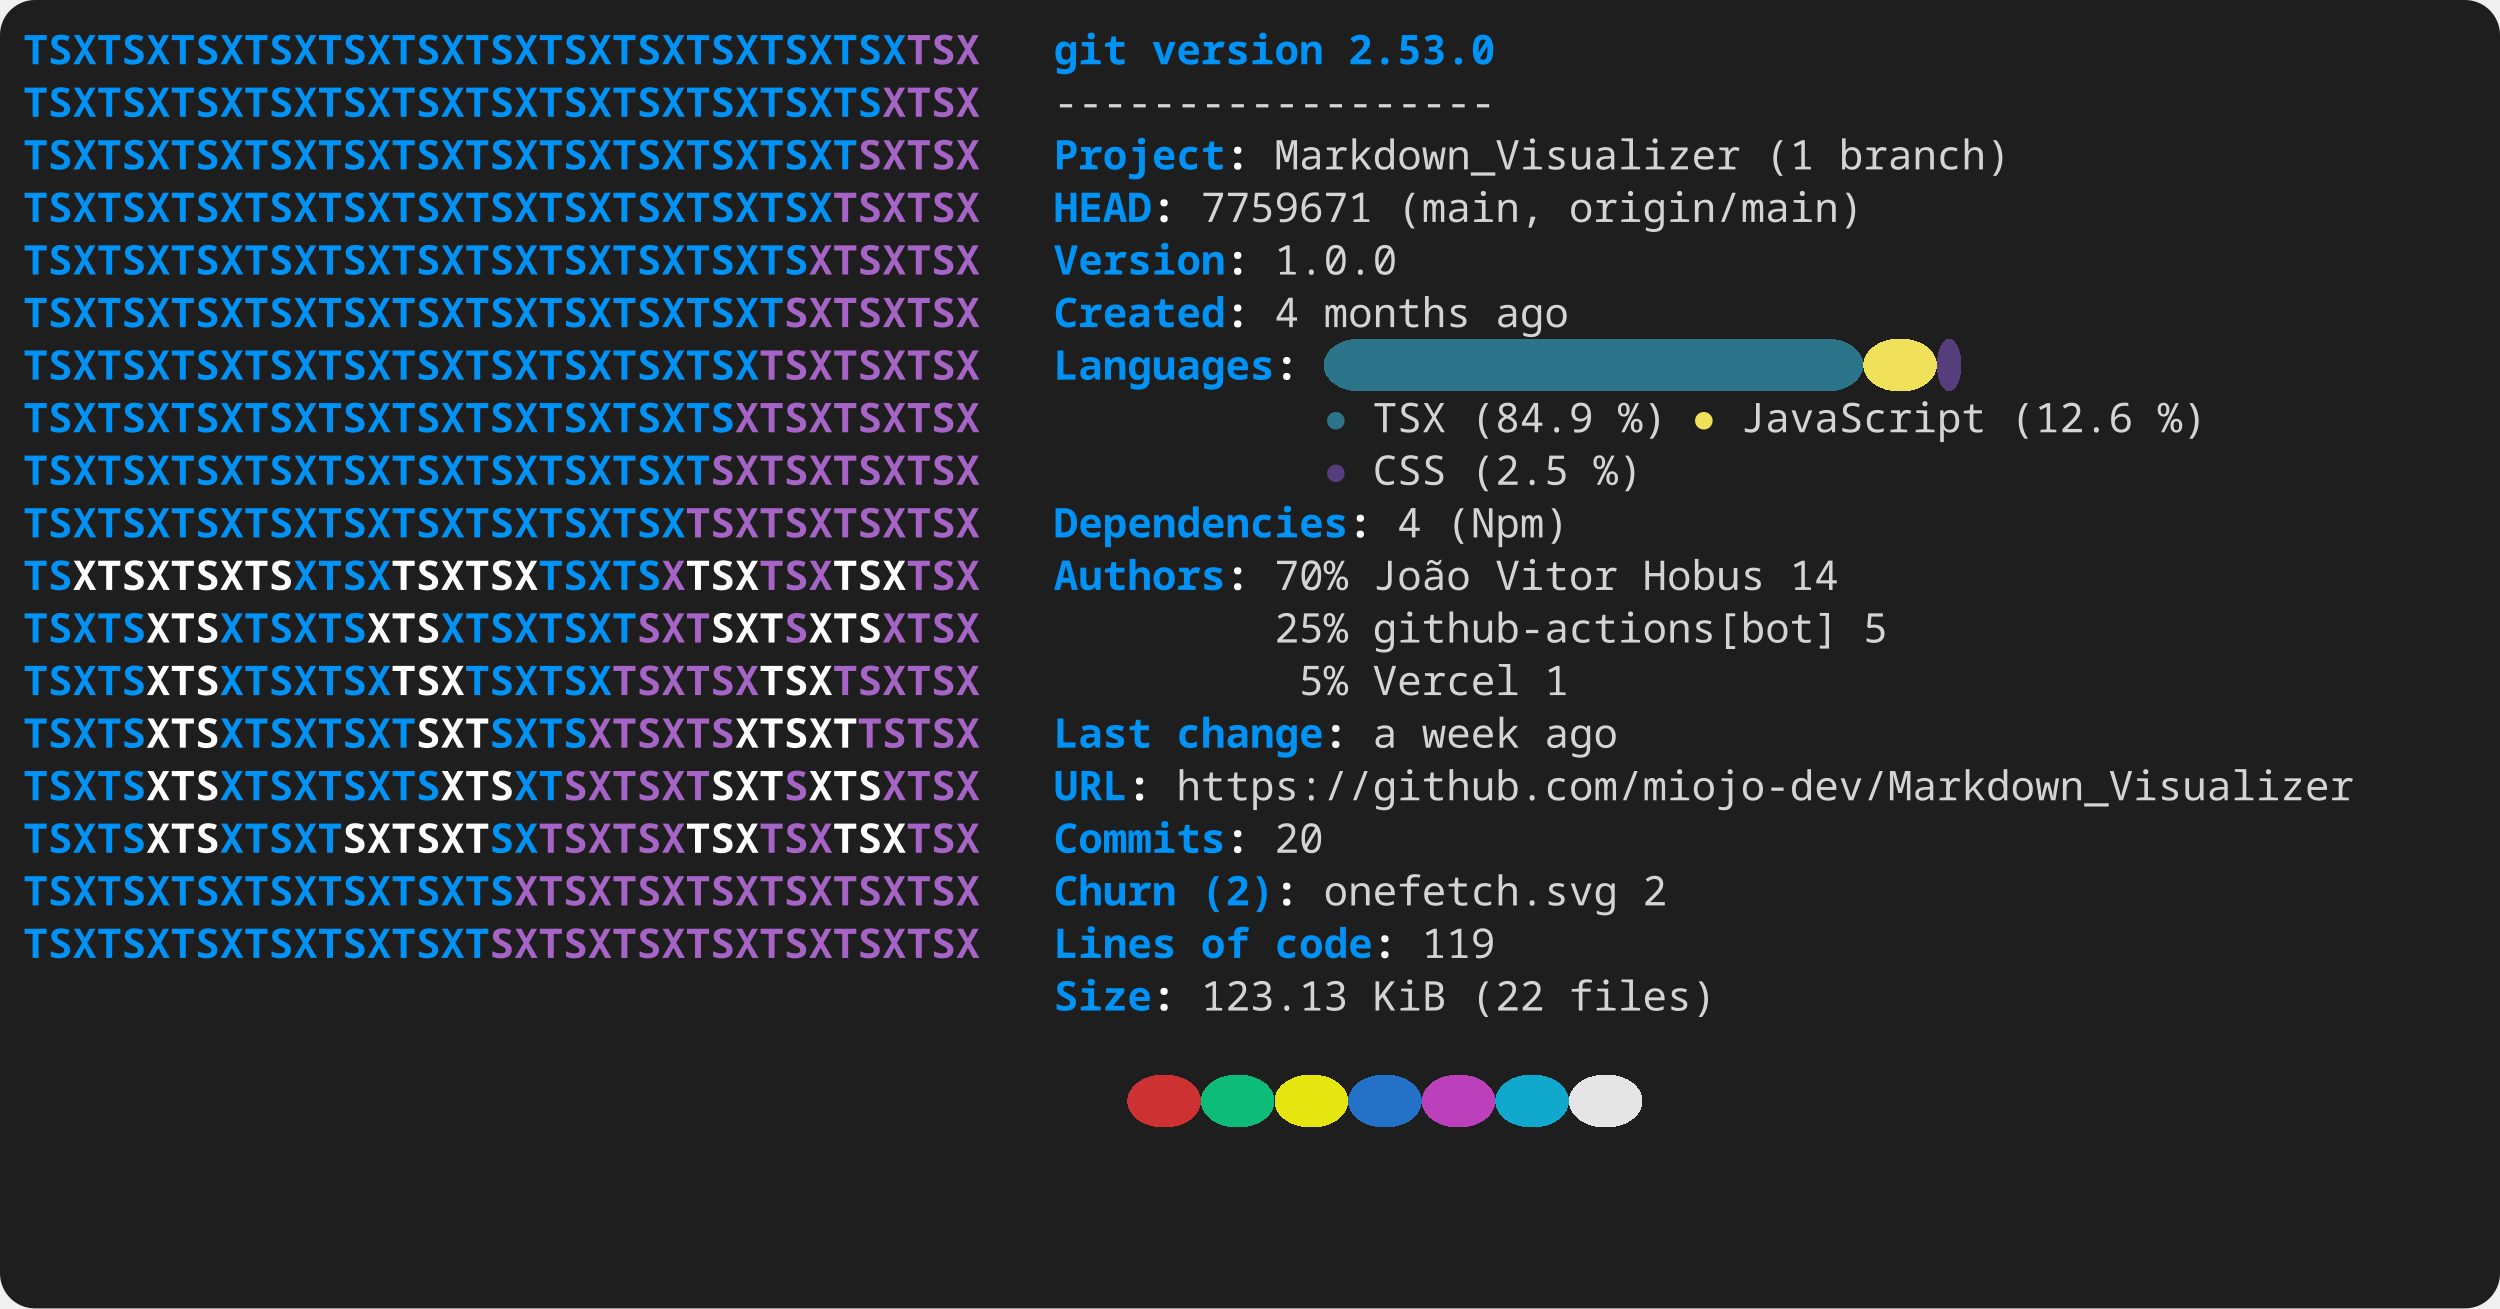
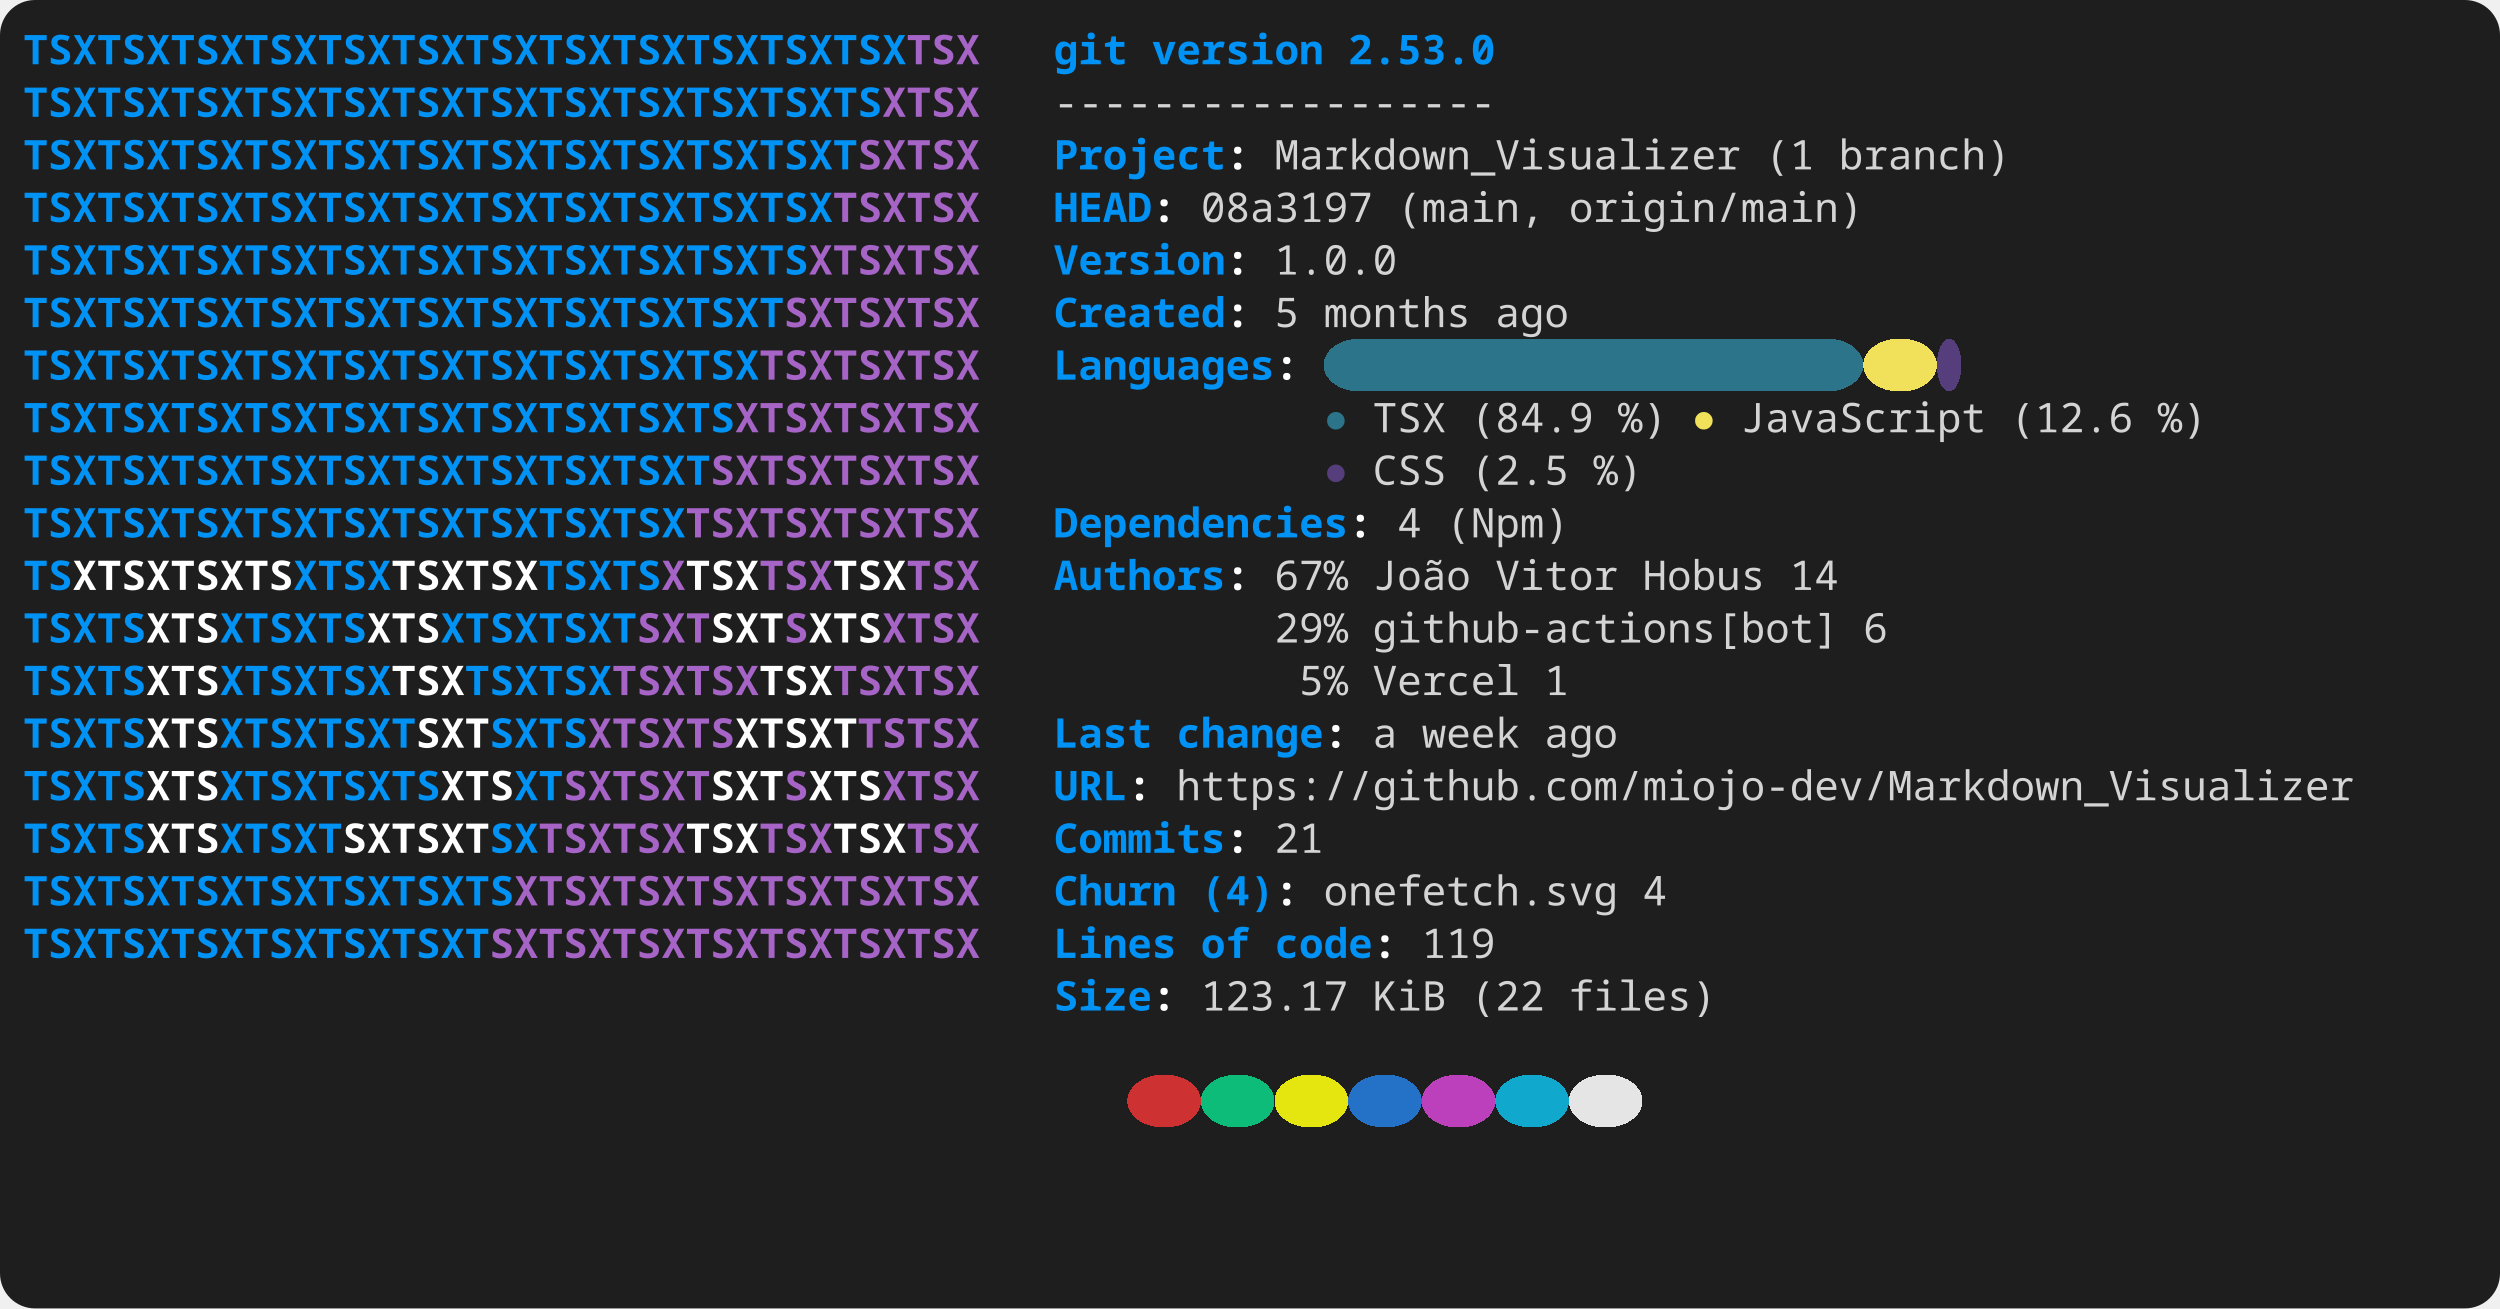
<svg xmlns="http://www.w3.org/2000/svg" width="856" height="448" viewBox="0 0 856 448" role="img" aria-label="console2svg output">
  <style>
.crt {
  font-family: ui-monospace,"JetBrains Mono","Cascadia Mono","Segoe UI Mono","Noto Sans Mono","SFMono-Regular",Menlo,Consolas,monospace;
  font-size: 14px;
}
text {
  dominant-baseline: alphabetic;
}
.bg {
  shape-rendering: crispEdges;
}
</style>
  <rect x="0" y="0" width="856" height="448" fill="#1e1e1e" rx="12" ry="12" />
  <g transform="translate(8 8)">
    <rect width="840" height="432" fill="#1e1e1e" rx="12" ry="12" />
    <text class="crt" x="0" y="14" fill="#0092F5" textLength="302.4" lengthAdjust="spacing" style="font-weight:bold;">TSXTSXTSXTSXTSXTSXTSXTSXTSXTSXTSXTSX</text>
    <text class="crt" x="302.4" y="14" fill="#A664C7" textLength="25.2" lengthAdjust="spacing" style="font-weight:bold;">TSX</text>
    <text class="crt" x="352.8" y="14" fill="#0092F5" textLength="25.2" lengthAdjust="spacing" style="font-weight:bold;">git</text>
    <text class="crt" x="386.4" y="14" fill="#0092F5" textLength="58.8" lengthAdjust="spacing" style="font-weight:bold;">version</text>
    <text class="crt" x="453.6" y="14" fill="#0092F5" textLength="50.4" lengthAdjust="spacing" style="font-weight:bold;">2.53.0</text>
    <text class="crt" x="0" y="32" fill="#0092F5" textLength="294" lengthAdjust="spacing" style="font-weight:bold;">TSXTSXTSXTSXTSXTSXTSXTSXTSXTSXTSXTS</text>
    <text class="crt" x="294" y="32" fill="#A664C7" textLength="33.6" lengthAdjust="spacing" style="font-weight:bold;">XTSX</text>
    <text class="crt" x="352.8" y="32" fill="#d4d4d4" textLength="151.2" lengthAdjust="spacing">------------------</text>
    <text class="crt" x="0" y="50" fill="#0092F5" textLength="285.6" lengthAdjust="spacing" style="font-weight:bold;">TSXTSXTSXTSXTSXTSXTSXTSXTSXTSXTSXT</text>
    <text class="crt" x="285.6" y="50" fill="#A664C7" textLength="42" lengthAdjust="spacing" style="font-weight:bold;">SXTSX</text>
    <text class="crt" x="352.8" y="50" fill="#0092F5" textLength="58.8" lengthAdjust="spacing" style="font-weight:bold;">Project</text>
    <text class="crt" x="411.6" y="50" fill="#FEFEFE" textLength="8.4" lengthAdjust="spacing" style="font-weight:bold;">:</text>
    <text class="crt" x="428.4" y="50" fill="#d4d4d4" textLength="159.6" lengthAdjust="spacing">Markdown_Visualizer</text>
    <text class="crt" x="596.4" y="50" fill="#d4d4d4" textLength="16.8" lengthAdjust="spacing">(1</text>
    <text class="crt" x="621.6" y="50" fill="#d4d4d4" textLength="58.8" lengthAdjust="spacing">branch)</text>
    <text class="crt" x="0" y="68" fill="#0092F5" textLength="277.2" lengthAdjust="spacing" style="font-weight:bold;">TSXTSXTSXTSXTSXTSXTSXTSXTSXTSXTSX</text>
    <text class="crt" x="277.2" y="68" fill="#A664C7" textLength="50.4" lengthAdjust="spacing" style="font-weight:bold;">TSXTSX</text>
    <text class="crt" x="352.8" y="68" fill="#0092F5" textLength="33.6" lengthAdjust="spacing" style="font-weight:bold;">HEAD</text>
    <text class="crt" x="386.4" y="68" fill="#FEFEFE" textLength="8.4" lengthAdjust="spacing" style="font-weight:bold;">:</text>
-     <text class="crt" x="403.2" y="68" fill="#d4d4d4" textLength="58.8" lengthAdjust="spacing">7759671</text>
+     <text class="crt" x="403.2" y="68" fill="#d4d4d4" textLength="58.8" lengthAdjust="spacing">08a3197</text>
    <text class="crt" x="470.4" y="68" fill="#d4d4d4" textLength="50.4" lengthAdjust="spacing">(main,</text>
    <text class="crt" x="529.2" y="68" fill="#d4d4d4" textLength="100.8" lengthAdjust="spacing">origin/main)</text>
    <text class="crt" x="0" y="86" fill="#0092F5" textLength="268.8" lengthAdjust="spacing" style="font-weight:bold;">TSXTSXTSXTSXTSXTSXTSXTSXTSXTSXTS</text>
    <text class="crt" x="268.8" y="86" fill="#A664C7" textLength="58.8" lengthAdjust="spacing" style="font-weight:bold;">XTSXTSX</text>
    <text class="crt" x="352.8" y="86" fill="#0092F5" textLength="58.8" lengthAdjust="spacing" style="font-weight:bold;">Version</text>
    <text class="crt" x="411.6" y="86" fill="#FEFEFE" textLength="8.4" lengthAdjust="spacing" style="font-weight:bold;">:</text>
    <text class="crt" x="428.4" y="86" fill="#d4d4d4" textLength="42" lengthAdjust="spacing">1.0.0</text>
    <text class="crt" x="0" y="104" fill="#0092F5" textLength="260.4" lengthAdjust="spacing" style="font-weight:bold;">TSXTSXTSXTSXTSXTSXTSXTSXTSXTSXT</text>
    <text class="crt" x="260.4" y="104" fill="#A664C7" textLength="67.2" lengthAdjust="spacing" style="font-weight:bold;">SXTSXTSX</text>
    <text class="crt" x="352.8" y="104" fill="#0092F5" textLength="58.8" lengthAdjust="spacing" style="font-weight:bold;">Created</text>
    <text class="crt" x="411.6" y="104" fill="#FEFEFE" textLength="8.4" lengthAdjust="spacing" style="font-weight:bold;">:</text>
-     <text class="crt" x="428.4" y="104" fill="#d4d4d4" textLength="8.4" lengthAdjust="spacing">4</text>
+     <text class="crt" x="428.4" y="104" fill="#d4d4d4" textLength="8.4" lengthAdjust="spacing">5</text>
    <text class="crt" x="445.2" y="104" fill="#d4d4d4" textLength="50.4" lengthAdjust="spacing">months</text>
    <text class="crt" x="504" y="104" fill="#d4d4d4" textLength="25.2" lengthAdjust="spacing">ago</text>
    <rect class="bg" x="445.2" y="108" width="184.8" height="18" fill="#2B7489" rx="12" ry="12" />
    <rect class="bg" x="630" y="108" width="25.2" height="18" fill="#F1E05A" rx="12" ry="12" />
    <rect class="bg" x="655.2" y="108" width="8.4" height="18" fill="#563D7C" rx="12" ry="12" />
    <text class="crt" x="0" y="122" fill="#0092F5" textLength="252" lengthAdjust="spacing" style="font-weight:bold;">TSXTSXTSXTSXTSXTSXTSXTSXTSXTSX</text>
    <text class="crt" x="252" y="122" fill="#A664C7" textLength="75.6" lengthAdjust="spacing" style="font-weight:bold;">TSXTSXTSX</text>
    <text class="crt" x="352.8" y="122" fill="#0092F5" textLength="75.6" lengthAdjust="spacing" style="font-weight:bold;">Languages</text>
    <text class="crt" x="428.4" y="122" fill="#FEFEFE" textLength="8.4" lengthAdjust="spacing" style="font-weight:bold;">:</text>
    <text class="crt" x="0" y="140" fill="#0092F5" textLength="243.6" lengthAdjust="spacing" style="font-weight:bold;">TSXTSXTSXTSXTSXTSXTSXTSXTSXTS</text>
    <text class="crt" x="243.6" y="140" fill="#A664C7" textLength="84" lengthAdjust="spacing" style="font-weight:bold;">XTSXTSXTSX</text>
    <text class="crt" x="445.2" y="140" fill="#2B7489" textLength="8.4" lengthAdjust="spacing">●</text>
    <text class="crt" x="462" y="140" fill="#d4d4d4" textLength="25.2" lengthAdjust="spacing">TSX</text>
    <text class="crt" x="495.6" y="140" fill="#d4d4d4" textLength="42" lengthAdjust="spacing">(84.9</text>
    <text class="crt" x="546" y="140" fill="#d4d4d4" textLength="16.8" lengthAdjust="spacing">%)</text>
    <text class="crt" x="571.2" y="140" fill="#F1E05A" textLength="8.4" lengthAdjust="spacing">●</text>
    <text class="crt" x="588" y="140" fill="#d4d4d4" textLength="84" lengthAdjust="spacing">JavaScript</text>
    <text class="crt" x="680.4" y="140" fill="#d4d4d4" textLength="42" lengthAdjust="spacing">(12.6</text>
    <text class="crt" x="730.8" y="140" fill="#d4d4d4" textLength="16.8" lengthAdjust="spacing">%)</text>
    <text class="crt" x="0" y="158" fill="#0092F5" textLength="235.2" lengthAdjust="spacing" style="font-weight:bold;">TSXTSXTSXTSXTSXTSXTSXTSXTSXT</text>
    <text class="crt" x="235.2" y="158" fill="#A664C7" textLength="92.4" lengthAdjust="spacing" style="font-weight:bold;">SXTSXTSXTSX</text>
    <text class="crt" x="445.2" y="158" fill="#563D7C" textLength="8.4" lengthAdjust="spacing">●</text>
    <text class="crt" x="462" y="158" fill="#d4d4d4" textLength="25.2" lengthAdjust="spacing">CSS</text>
    <text class="crt" x="495.6" y="158" fill="#d4d4d4" textLength="33.6" lengthAdjust="spacing">(2.5</text>
    <text class="crt" x="537.6" y="158" fill="#d4d4d4" textLength="16.8" lengthAdjust="spacing">%)</text>
    <text class="crt" x="0" y="176" fill="#0092F5" textLength="226.8" lengthAdjust="spacing" style="font-weight:bold;">TSXTSXTSXTSXTSXTSXTSXTSXTSX</text>
    <text class="crt" x="226.8" y="176" fill="#A664C7" textLength="100.8" lengthAdjust="spacing" style="font-weight:bold;">TSXTSXTSXTSX</text>
    <text class="crt" x="352.8" y="176" fill="#0092F5" textLength="100.8" lengthAdjust="spacing" style="font-weight:bold;">Dependencies</text>
    <text class="crt" x="453.6" y="176" fill="#FEFEFE" textLength="8.4" lengthAdjust="spacing" style="font-weight:bold;">:</text>
    <text class="crt" x="470.4" y="176" fill="#d4d4d4" textLength="8.4" lengthAdjust="spacing">4</text>
    <text class="crt" x="487.2" y="176" fill="#d4d4d4" textLength="42" lengthAdjust="spacing">(Npm)</text>
    <text class="crt" x="0" y="194" fill="#0092F5" textLength="16.8" lengthAdjust="spacing" style="font-weight:bold;">TS</text>
    <text class="crt" x="16.8" y="194" fill="#FFFFFF" textLength="75.6" lengthAdjust="spacing" style="font-weight:bold;">XTSXTSXTS</text>
    <text class="crt" x="92.4" y="194" fill="#0092F5" textLength="33.6" lengthAdjust="spacing" style="font-weight:bold;">XTSX</text>
    <text class="crt" x="126" y="194" fill="#FFFFFF" textLength="50.4" lengthAdjust="spacing" style="font-weight:bold;">TSXTSX</text>
    <text class="crt" x="176.4" y="194" fill="#0092F5" textLength="42" lengthAdjust="spacing" style="font-weight:bold;">TSXTS</text>
    <text class="crt" x="218.4" y="194" fill="#A664C7" textLength="8.4" lengthAdjust="spacing" style="font-weight:bold;">X</text>
    <text class="crt" x="226.8" y="194" fill="#FFFFFF" textLength="25.2" lengthAdjust="spacing" style="font-weight:bold;">TSX</text>
    <text class="crt" x="252" y="194" fill="#A664C7" textLength="25.2" lengthAdjust="spacing" style="font-weight:bold;">TSX</text>
    <text class="crt" x="277.2" y="194" fill="#FFFFFF" textLength="25.2" lengthAdjust="spacing" style="font-weight:bold;">TSX</text>
    <text class="crt" x="302.4" y="194" fill="#A664C7" textLength="25.2" lengthAdjust="spacing" style="font-weight:bold;">TSX</text>
    <text class="crt" x="352.8" y="194" fill="#0092F5" textLength="58.8" lengthAdjust="spacing" style="font-weight:bold;">Authors</text>
    <text class="crt" x="411.6" y="194" fill="#FEFEFE" textLength="8.4" lengthAdjust="spacing" style="font-weight:bold;">:</text>
-     <text class="crt" x="428.4" y="194" fill="#d4d4d4" textLength="25.2" lengthAdjust="spacing">70%</text>
+     <text class="crt" x="428.4" y="194" fill="#d4d4d4" textLength="25.2" lengthAdjust="spacing">67%</text>
    <text class="crt" x="462" y="194" fill="#d4d4d4" textLength="33.6" lengthAdjust="spacing">João</text>
    <text class="crt" x="504" y="194" fill="#d4d4d4" textLength="42" lengthAdjust="spacing">Vitor</text>
    <text class="crt" x="554.4" y="194" fill="#d4d4d4" textLength="42" lengthAdjust="spacing">Hobus</text>
    <text class="crt" x="604.8" y="194" fill="#d4d4d4" textLength="16.8" lengthAdjust="spacing">14</text>
    <text class="crt" x="0" y="212" fill="#0092F5" textLength="42" lengthAdjust="spacing" style="font-weight:bold;">TSXTS</text>
    <text class="crt" x="42" y="212" fill="#FFFFFF" textLength="25.2" lengthAdjust="spacing" style="font-weight:bold;">XTS</text>
    <text class="crt" x="67.2" y="212" fill="#0092F5" textLength="50.4" lengthAdjust="spacing" style="font-weight:bold;">XTSXTS</text>
    <text class="crt" x="117.6" y="212" fill="#FFFFFF" textLength="25.2" lengthAdjust="spacing" style="font-weight:bold;">XTS</text>
    <text class="crt" x="142.8" y="212" fill="#0092F5" textLength="67.2" lengthAdjust="spacing" style="font-weight:bold;">XTSXTSXT</text>
    <text class="crt" x="210" y="212" fill="#A664C7" textLength="25.2" lengthAdjust="spacing" style="font-weight:bold;">SXT</text>
    <text class="crt" x="235.2" y="212" fill="#FFFFFF" textLength="25.2" lengthAdjust="spacing" style="font-weight:bold;">SXT</text>
    <text class="crt" x="260.4" y="212" fill="#A664C7" textLength="8.4" lengthAdjust="spacing" style="font-weight:bold;">S</text>
    <text class="crt" x="268.8" y="212" fill="#FFFFFF" textLength="25.2" lengthAdjust="spacing" style="font-weight:bold;">XTS</text>
    <text class="crt" x="294" y="212" fill="#A664C7" textLength="33.6" lengthAdjust="spacing" style="font-weight:bold;">XTSX</text>
-     <text class="crt" x="428.4" y="212" fill="#d4d4d4" textLength="25.2" lengthAdjust="spacing">25%</text>
+     <text class="crt" x="428.4" y="212" fill="#d4d4d4" textLength="25.2" lengthAdjust="spacing">29%</text>
    <text class="crt" x="462" y="212" fill="#d4d4d4" textLength="159.6" lengthAdjust="spacing">github-actions[bot]</text>
-     <text class="crt" x="630" y="212" fill="#d4d4d4" textLength="8.4" lengthAdjust="spacing">5</text>
+     <text class="crt" x="630" y="212" fill="#d4d4d4" textLength="8.4" lengthAdjust="spacing">6</text>
    <text class="crt" x="0" y="230" fill="#0092F5" textLength="42" lengthAdjust="spacing" style="font-weight:bold;">TSXTS</text>
    <text class="crt" x="42" y="230" fill="#FFFFFF" textLength="25.2" lengthAdjust="spacing" style="font-weight:bold;">XTS</text>
    <text class="crt" x="67.2" y="230" fill="#0092F5" textLength="58.8" lengthAdjust="spacing" style="font-weight:bold;">XTSXTSX</text>
    <text class="crt" x="126" y="230" fill="#FFFFFF" textLength="25.2" lengthAdjust="spacing" style="font-weight:bold;">TSX</text>
    <text class="crt" x="151.2" y="230" fill="#0092F5" textLength="50.4" lengthAdjust="spacing" style="font-weight:bold;">TSXTSX</text>
    <text class="crt" x="201.6" y="230" fill="#A664C7" textLength="50.4" lengthAdjust="spacing" style="font-weight:bold;">TSXTSX</text>
    <text class="crt" x="252" y="230" fill="#FFFFFF" textLength="25.2" lengthAdjust="spacing" style="font-weight:bold;">TSX</text>
    <text class="crt" x="277.2" y="230" fill="#A664C7" textLength="50.4" lengthAdjust="spacing" style="font-weight:bold;">TSXTSX</text>
    <text class="crt" x="436.8" y="230" fill="#d4d4d4" textLength="16.8" lengthAdjust="spacing">5%</text>
    <text class="crt" x="462" y="230" fill="#d4d4d4" textLength="50.4" lengthAdjust="spacing">Vercel</text>
    <text class="crt" x="520.8" y="230" fill="#d4d4d4" textLength="8.4" lengthAdjust="spacing">1</text>
    <text class="crt" x="0" y="248" fill="#0092F5" textLength="42" lengthAdjust="spacing" style="font-weight:bold;">TSXTS</text>
    <text class="crt" x="42" y="248" fill="#FFFFFF" textLength="25.2" lengthAdjust="spacing" style="font-weight:bold;">XTS</text>
    <text class="crt" x="67.2" y="248" fill="#0092F5" textLength="67.2" lengthAdjust="spacing" style="font-weight:bold;">XTSXTSXT</text>
    <text class="crt" x="134.4" y="248" fill="#FFFFFF" textLength="25.2" lengthAdjust="spacing" style="font-weight:bold;">SXT</text>
    <text class="crt" x="159.6" y="248" fill="#0092F5" textLength="33.6" lengthAdjust="spacing" style="font-weight:bold;">SXTS</text>
    <text class="crt" x="193.2" y="248" fill="#A664C7" textLength="50.4" lengthAdjust="spacing" style="font-weight:bold;">XTSXTS</text>
    <text class="crt" x="243.6" y="248" fill="#FFFFFF" textLength="42" lengthAdjust="spacing" style="font-weight:bold;">XTSXT</text>
    <text class="crt" x="285.6" y="248" fill="#A664C7" textLength="42" lengthAdjust="spacing" style="font-weight:bold;">TSTSX</text>
    <text class="crt" x="352.8" y="248" fill="#0092F5" textLength="33.6" lengthAdjust="spacing" style="font-weight:bold;">Last</text>
    <text class="crt" x="394.8" y="248" fill="#0092F5" textLength="50.4" lengthAdjust="spacing" style="font-weight:bold;">change</text>
    <text class="crt" x="445.2" y="248" fill="#FEFEFE" textLength="8.4" lengthAdjust="spacing" style="font-weight:bold;">:</text>
    <text class="crt" x="462" y="248" fill="#d4d4d4" textLength="8.4" lengthAdjust="spacing">a</text>
    <text class="crt" x="478.8" y="248" fill="#d4d4d4" textLength="33.6" lengthAdjust="spacing">week</text>
    <text class="crt" x="520.8" y="248" fill="#d4d4d4" textLength="25.2" lengthAdjust="spacing">ago</text>
    <text class="crt" x="0" y="266" fill="#0092F5" textLength="42" lengthAdjust="spacing" style="font-weight:bold;">TSXTS</text>
    <text class="crt" x="42" y="266" fill="#FFFFFF" textLength="25.2" lengthAdjust="spacing" style="font-weight:bold;">XTS</text>
    <text class="crt" x="67.2" y="266" fill="#0092F5" textLength="75.6" lengthAdjust="spacing" style="font-weight:bold;">XTSXTSXTS</text>
    <text class="crt" x="142.8" y="266" fill="#FFFFFF" textLength="25.2" lengthAdjust="spacing" style="font-weight:bold;">XTS</text>
    <text class="crt" x="168" y="266" fill="#0092F5" textLength="16.8" lengthAdjust="spacing" style="font-weight:bold;">XT</text>
    <text class="crt" x="184.8" y="266" fill="#A664C7" textLength="50.4" lengthAdjust="spacing" style="font-weight:bold;">SXTSXT</text>
    <text class="crt" x="235.2" y="266" fill="#FFFFFF" textLength="25.2" lengthAdjust="spacing" style="font-weight:bold;">SXT</text>
    <text class="crt" x="260.4" y="266" fill="#A664C7" textLength="8.4" lengthAdjust="spacing" style="font-weight:bold;">S</text>
    <text class="crt" x="268.8" y="266" fill="#FFFFFF" textLength="25.2" lengthAdjust="spacing" style="font-weight:bold;">XTS</text>
    <text class="crt" x="294" y="266" fill="#A664C7" textLength="33.6" lengthAdjust="spacing" style="font-weight:bold;">XTSX</text>
    <text class="crt" x="352.8" y="266" fill="#0092F5" textLength="25.2" lengthAdjust="spacing" style="font-weight:bold;">URL</text>
    <text class="crt" x="378" y="266" fill="#FEFEFE" textLength="8.4" lengthAdjust="spacing" style="font-weight:bold;">:</text>
    <text class="crt" x="394.8" y="266" fill="#d4d4d4" textLength="403.2" lengthAdjust="spacing">https://github.com/miojo-dev/Markdown_Visualizer</text>
    <text class="crt" x="0" y="284" fill="#0092F5" textLength="42" lengthAdjust="spacing" style="font-weight:bold;">TSXTS</text>
    <text class="crt" x="42" y="284" fill="#FFFFFF" textLength="25.2" lengthAdjust="spacing" style="font-weight:bold;">XTS</text>
    <text class="crt" x="67.2" y="284" fill="#0092F5" textLength="42" lengthAdjust="spacing" style="font-weight:bold;">XTSXT</text>
    <text class="crt" x="109.2" y="284" fill="#FFFFFF" textLength="50.4" lengthAdjust="spacing" style="font-weight:bold;">SXTSXT</text>
    <text class="crt" x="159.6" y="284" fill="#0092F5" textLength="16.8" lengthAdjust="spacing" style="font-weight:bold;">SX</text>
    <text class="crt" x="176.4" y="284" fill="#A664C7" textLength="50.4" lengthAdjust="spacing" style="font-weight:bold;">TSXTSX</text>
    <text class="crt" x="226.8" y="284" fill="#FFFFFF" textLength="25.2" lengthAdjust="spacing" style="font-weight:bold;">TSX</text>
    <text class="crt" x="252" y="284" fill="#A664C7" textLength="25.2" lengthAdjust="spacing" style="font-weight:bold;">TSX</text>
    <text class="crt" x="277.2" y="284" fill="#FFFFFF" textLength="25.2" lengthAdjust="spacing" style="font-weight:bold;">TSX</text>
    <text class="crt" x="302.4" y="284" fill="#A664C7" textLength="25.2" lengthAdjust="spacing" style="font-weight:bold;">TSX</text>
    <text class="crt" x="352.8" y="284" fill="#0092F5" textLength="58.8" lengthAdjust="spacing" style="font-weight:bold;">Commits</text>
    <text class="crt" x="411.6" y="284" fill="#FEFEFE" textLength="8.4" lengthAdjust="spacing" style="font-weight:bold;">:</text>
-     <text class="crt" x="428.4" y="284" fill="#d4d4d4" textLength="16.8" lengthAdjust="spacing">20</text>
+     <text class="crt" x="428.4" y="284" fill="#d4d4d4" textLength="16.8" lengthAdjust="spacing">21</text>
    <text class="crt" x="0" y="302" fill="#0092F5" textLength="168" lengthAdjust="spacing" style="font-weight:bold;">TSXTSXTSXTSXTSXTSXTS</text>
    <text class="crt" x="168" y="302" fill="#A664C7" textLength="159.6" lengthAdjust="spacing" style="font-weight:bold;">XTSXTSXTSXTSXTSXTSX</text>
    <text class="crt" x="352.8" y="302" fill="#0092F5" textLength="42" lengthAdjust="spacing" style="font-weight:bold;">Churn</text>
-     <text class="crt" x="403.2" y="302" fill="#0092F5" textLength="25.2" lengthAdjust="spacing" style="font-weight:bold;">(2)</text>
+     <text class="crt" x="403.2" y="302" fill="#0092F5" textLength="25.2" lengthAdjust="spacing" style="font-weight:bold;">(4)</text>
    <text class="crt" x="428.4" y="302" fill="#FEFEFE" textLength="8.4" lengthAdjust="spacing" style="font-weight:bold;">:</text>
    <text class="crt" x="445.2" y="302" fill="#d4d4d4" textLength="100.8" lengthAdjust="spacing">onefetch.svg</text>
-     <text class="crt" x="554.4" y="302" fill="#d4d4d4" textLength="8.4" lengthAdjust="spacing">2</text>
+     <text class="crt" x="554.4" y="302" fill="#d4d4d4" textLength="8.4" lengthAdjust="spacing">4</text>
    <text class="crt" x="0" y="320" fill="#0092F5" textLength="159.6" lengthAdjust="spacing" style="font-weight:bold;">TSXTSXTSXTSXTSXTSXT</text>
    <text class="crt" x="159.6" y="320" fill="#A664C7" textLength="168" lengthAdjust="spacing" style="font-weight:bold;">SXTSXTSXTSXTSXTSXTSX</text>
    <text class="crt" x="352.8" y="320" fill="#0092F5" textLength="42" lengthAdjust="spacing" style="font-weight:bold;">Lines</text>
    <text class="crt" x="403.2" y="320" fill="#0092F5" textLength="16.8" lengthAdjust="spacing" style="font-weight:bold;">of</text>
    <text class="crt" x="428.4" y="320" fill="#0092F5" textLength="33.6" lengthAdjust="spacing" style="font-weight:bold;">code</text>
    <text class="crt" x="462" y="320" fill="#FEFEFE" textLength="8.4" lengthAdjust="spacing" style="font-weight:bold;">:</text>
    <text class="crt" x="478.8" y="320" fill="#d4d4d4" textLength="25.2" lengthAdjust="spacing">119</text>
    <text class="crt" x="352.8" y="338" fill="#0092F5" textLength="33.6" lengthAdjust="spacing" style="font-weight:bold;">Size</text>
    <text class="crt" x="386.4" y="338" fill="#FEFEFE" textLength="8.4" lengthAdjust="spacing" style="font-weight:bold;">:</text>
-     <text class="crt" x="403.2" y="338" fill="#d4d4d4" textLength="50.4" lengthAdjust="spacing">123.13</text>
+     <text class="crt" x="403.2" y="338" fill="#d4d4d4" textLength="50.4" lengthAdjust="spacing">123.17</text>
    <text class="crt" x="462" y="338" fill="#d4d4d4" textLength="25.2" lengthAdjust="spacing">KiB</text>
    <text class="crt" x="495.6" y="338" fill="#d4d4d4" textLength="25.2" lengthAdjust="spacing">(22</text>
    <text class="crt" x="529.2" y="338" fill="#d4d4d4" textLength="50.4" lengthAdjust="spacing">files)</text>
    <rect class="bg" x="378" y="360" width="25.2" height="18" fill="#cd3131" rx="12" ry="12" />
    <rect class="bg" x="403.2" y="360" width="25.2" height="18" fill="#0dbc79" rx="12" ry="12" />
    <rect class="bg" x="428.4" y="360" width="25.2" height="18" fill="#e5e510" rx="12" ry="12" />
    <rect class="bg" x="453.6" y="360" width="25.2" height="18" fill="#2472c8" rx="12" ry="12" />
    <rect class="bg" x="478.8" y="360" width="25.2" height="18" fill="#bc3fbc" rx="12" ry="12" />
    <rect class="bg" x="504" y="360" width="25.2" height="18" fill="#11a8cd" rx="12" ry="12" />
    <rect class="bg" x="529.2" y="360" width="25.2" height="18" fill="#e5e5e5" rx="12" ry="12" />
  </g>
</svg>
